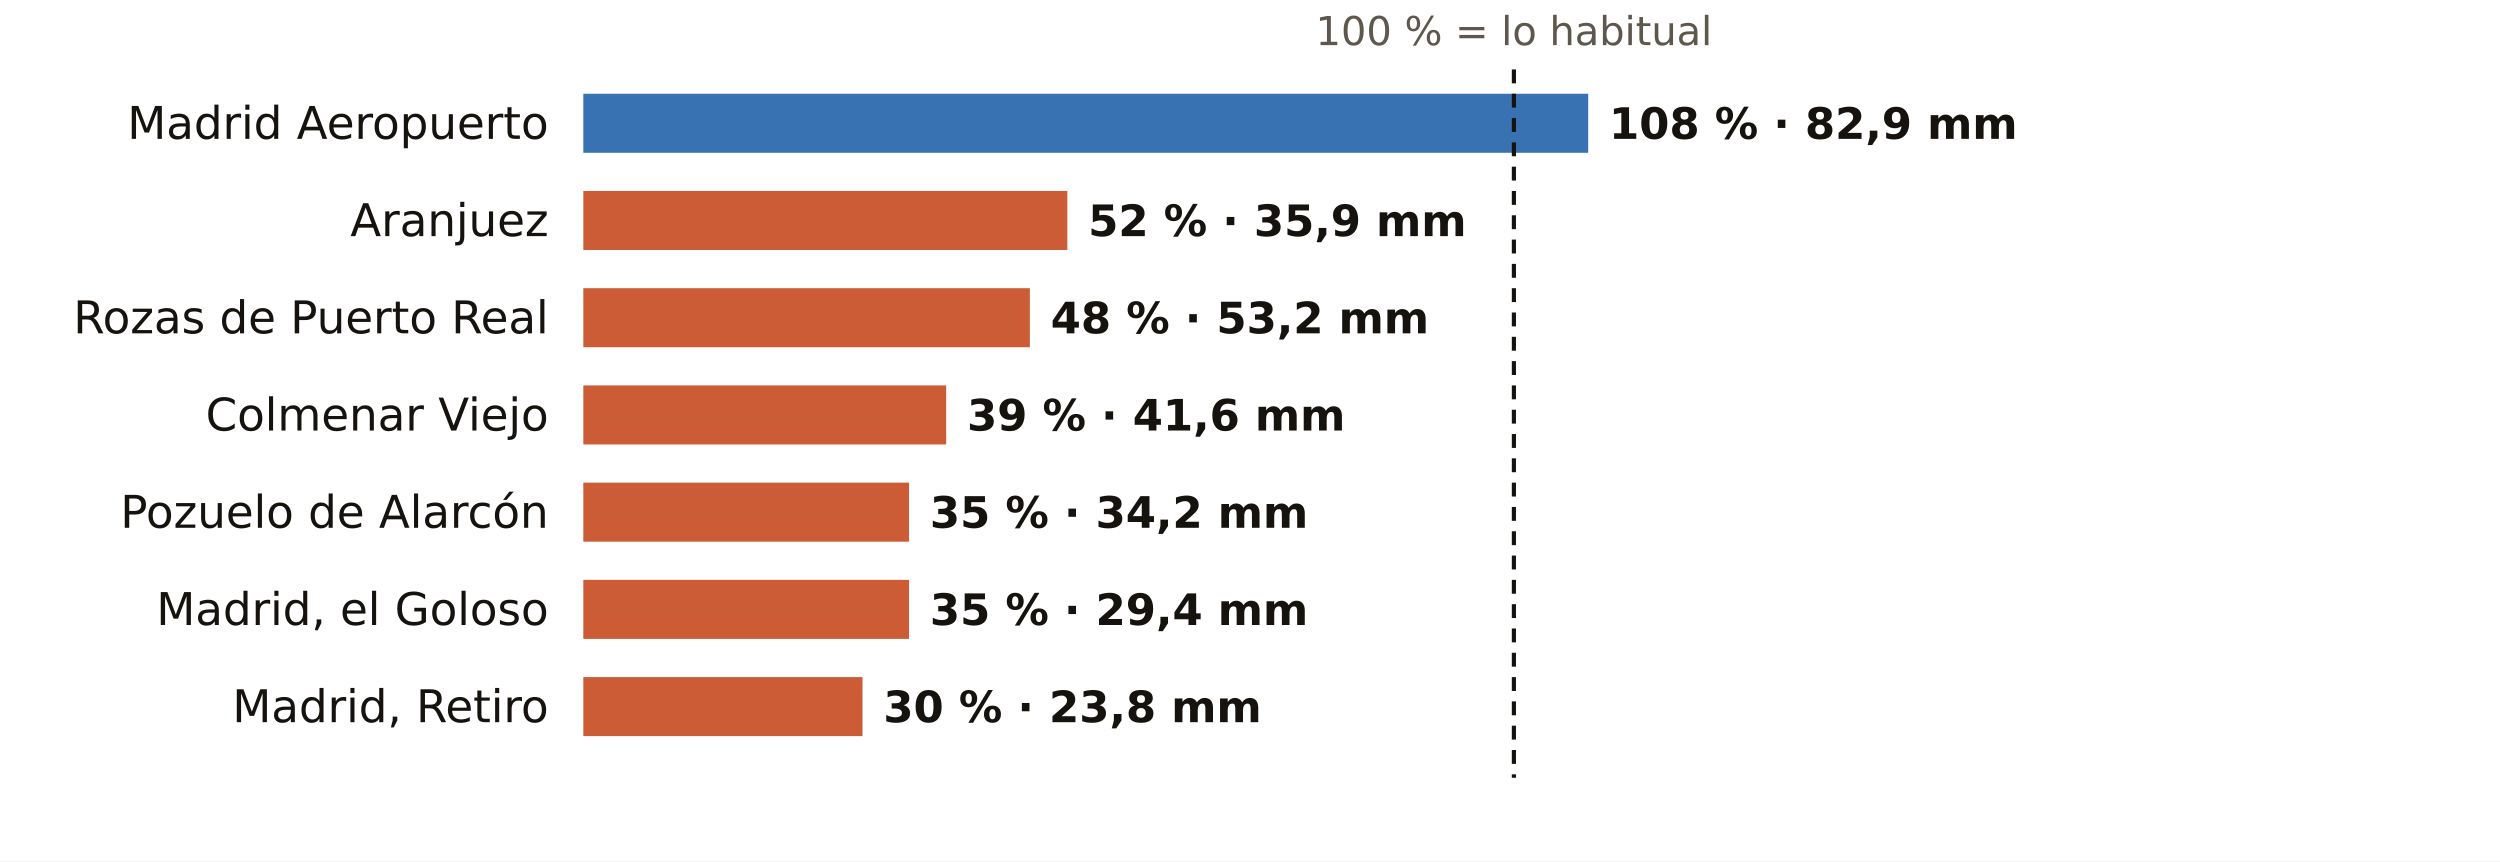
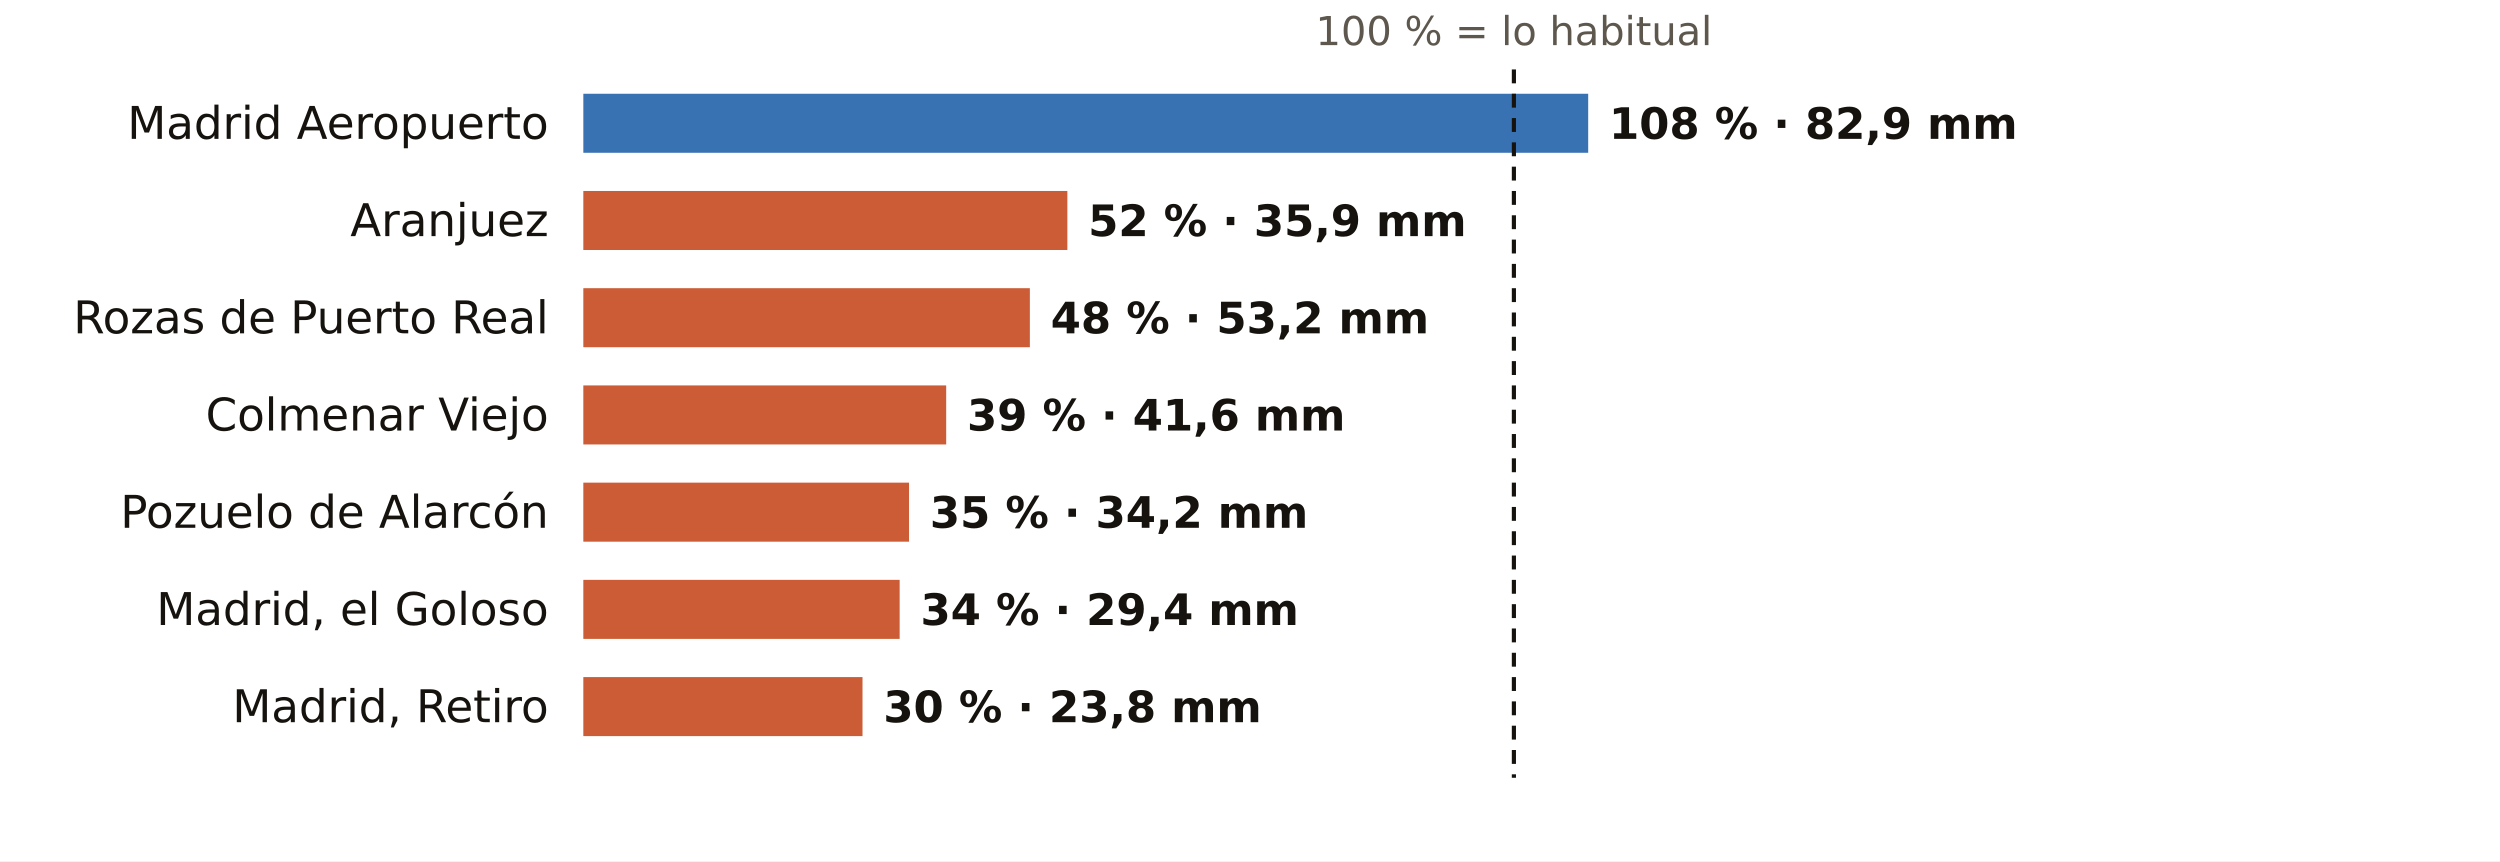
<svg xmlns="http://www.w3.org/2000/svg" viewBox="0 0 720 248" width="720" height="248" role="img" aria-label="El otoño en los pluviómetros de AEMET de Madrid: % de lo habitual">
  <rect width="720" height="248" fill="#FFFFFF" />
  <text x="436.0" y="13.0" font-size="11.5" fill="#5E574E" text-anchor="middle" font-weight="400" font-family="Public Sans, DejaVu Sans, Arial, sans-serif">100 % = lo habitual</text>
  <text x="158.0" y="40.0" font-size="13" fill="#16130F" text-anchor="end" font-weight="500" font-family="Public Sans, DejaVu Sans, Arial, sans-serif">Madrid Aeropuerto</text>
  <rect x="168" y="27" width="289.4" height="17" fill="#1F5FA8" opacity="0.88" />
  <text x="463.4" y="40.0" font-size="12.5" fill="#16130F" text-anchor="start" font-weight="600" font-family="Public Sans, DejaVu Sans, Arial, sans-serif">108 % · 82,9 mm</text>
  <text x="158.0" y="68.0" font-size="13" fill="#16130F" text-anchor="end" font-weight="500" font-family="Public Sans, DejaVu Sans, Arial, sans-serif">Aranjuez</text>
  <rect x="168" y="55" width="139.4" height="17" fill="#C4461A" opacity="0.88" />
  <text x="313.4" y="68.0" font-size="12.5" fill="#16130F" text-anchor="start" font-weight="600" font-family="Public Sans, DejaVu Sans, Arial, sans-serif">52 % · 35,9 mm</text>
  <text x="158.0" y="96.0" font-size="13" fill="#16130F" text-anchor="end" font-weight="500" font-family="Public Sans, DejaVu Sans, Arial, sans-serif">Rozas de Puerto Real</text>
  <rect x="168" y="83" width="128.6" height="17" fill="#C4461A" opacity="0.88" />
  <text x="302.6" y="96.0" font-size="12.5" fill="#16130F" text-anchor="start" font-weight="600" font-family="Public Sans, DejaVu Sans, Arial, sans-serif">48 % · 53,2 mm</text>
  <text x="158.0" y="124.0" font-size="13" fill="#16130F" text-anchor="end" font-weight="500" font-family="Public Sans, DejaVu Sans, Arial, sans-serif">Colmenar Viejo</text>
  <rect x="168" y="111" width="104.5" height="17" fill="#C4461A" opacity="0.88" />
  <text x="278.5" y="124.0" font-size="12.5" fill="#16130F" text-anchor="start" font-weight="600" font-family="Public Sans, DejaVu Sans, Arial, sans-serif">39 % · 41,6 mm</text>
  <text x="158.0" y="152.0" font-size="13" fill="#16130F" text-anchor="end" font-weight="500" font-family="Public Sans, DejaVu Sans, Arial, sans-serif">Pozuelo de Alarcón</text>
  <rect x="168" y="139" width="93.8" height="17" fill="#C4461A" opacity="0.88" />
  <text x="267.8" y="152.0" font-size="12.5" fill="#16130F" text-anchor="start" font-weight="600" font-family="Public Sans, DejaVu Sans, Arial, sans-serif">35 % · 34,2 mm</text>
  <text x="158.0" y="180.0" font-size="13" fill="#16130F" text-anchor="end" font-weight="500" font-family="Public Sans, DejaVu Sans, Arial, sans-serif">Madrid, el Goloso</text>
-   <rect x="168" y="167" width="93.8" height="17" fill="#C4461A" opacity="0.88" />
-   <text x="267.8" y="180.0" font-size="12.5" fill="#16130F" text-anchor="start" font-weight="600" font-family="Public Sans, DejaVu Sans, Arial, sans-serif">35 % · 29,4 mm</text>
+   <rect x="168" y="167" width="91.1" height="17" fill="#C4461A" opacity="0.88" />
+   <text x="265.1" y="180.0" font-size="12.5" fill="#16130F" text-anchor="start" font-weight="600" font-family="Public Sans, DejaVu Sans, Arial, sans-serif">34 % · 29,4 mm</text>
  <text x="158.0" y="208.0" font-size="13" fill="#16130F" text-anchor="end" font-weight="500" font-family="Public Sans, DejaVu Sans, Arial, sans-serif">Madrid, Retiro</text>
  <rect x="168" y="195" width="80.4" height="17" fill="#C4461A" opacity="0.88" />
  <text x="254.4" y="208.0" font-size="12.5" fill="#16130F" text-anchor="start" font-weight="600" font-family="Public Sans, DejaVu Sans, Arial, sans-serif">30 % · 23,8 mm</text>
  <line x1="436.0" x2="436.0" y1="20" y2="224" stroke="#16130F" stroke-width="1.2" stroke-dasharray="4 3" />
</svg>
